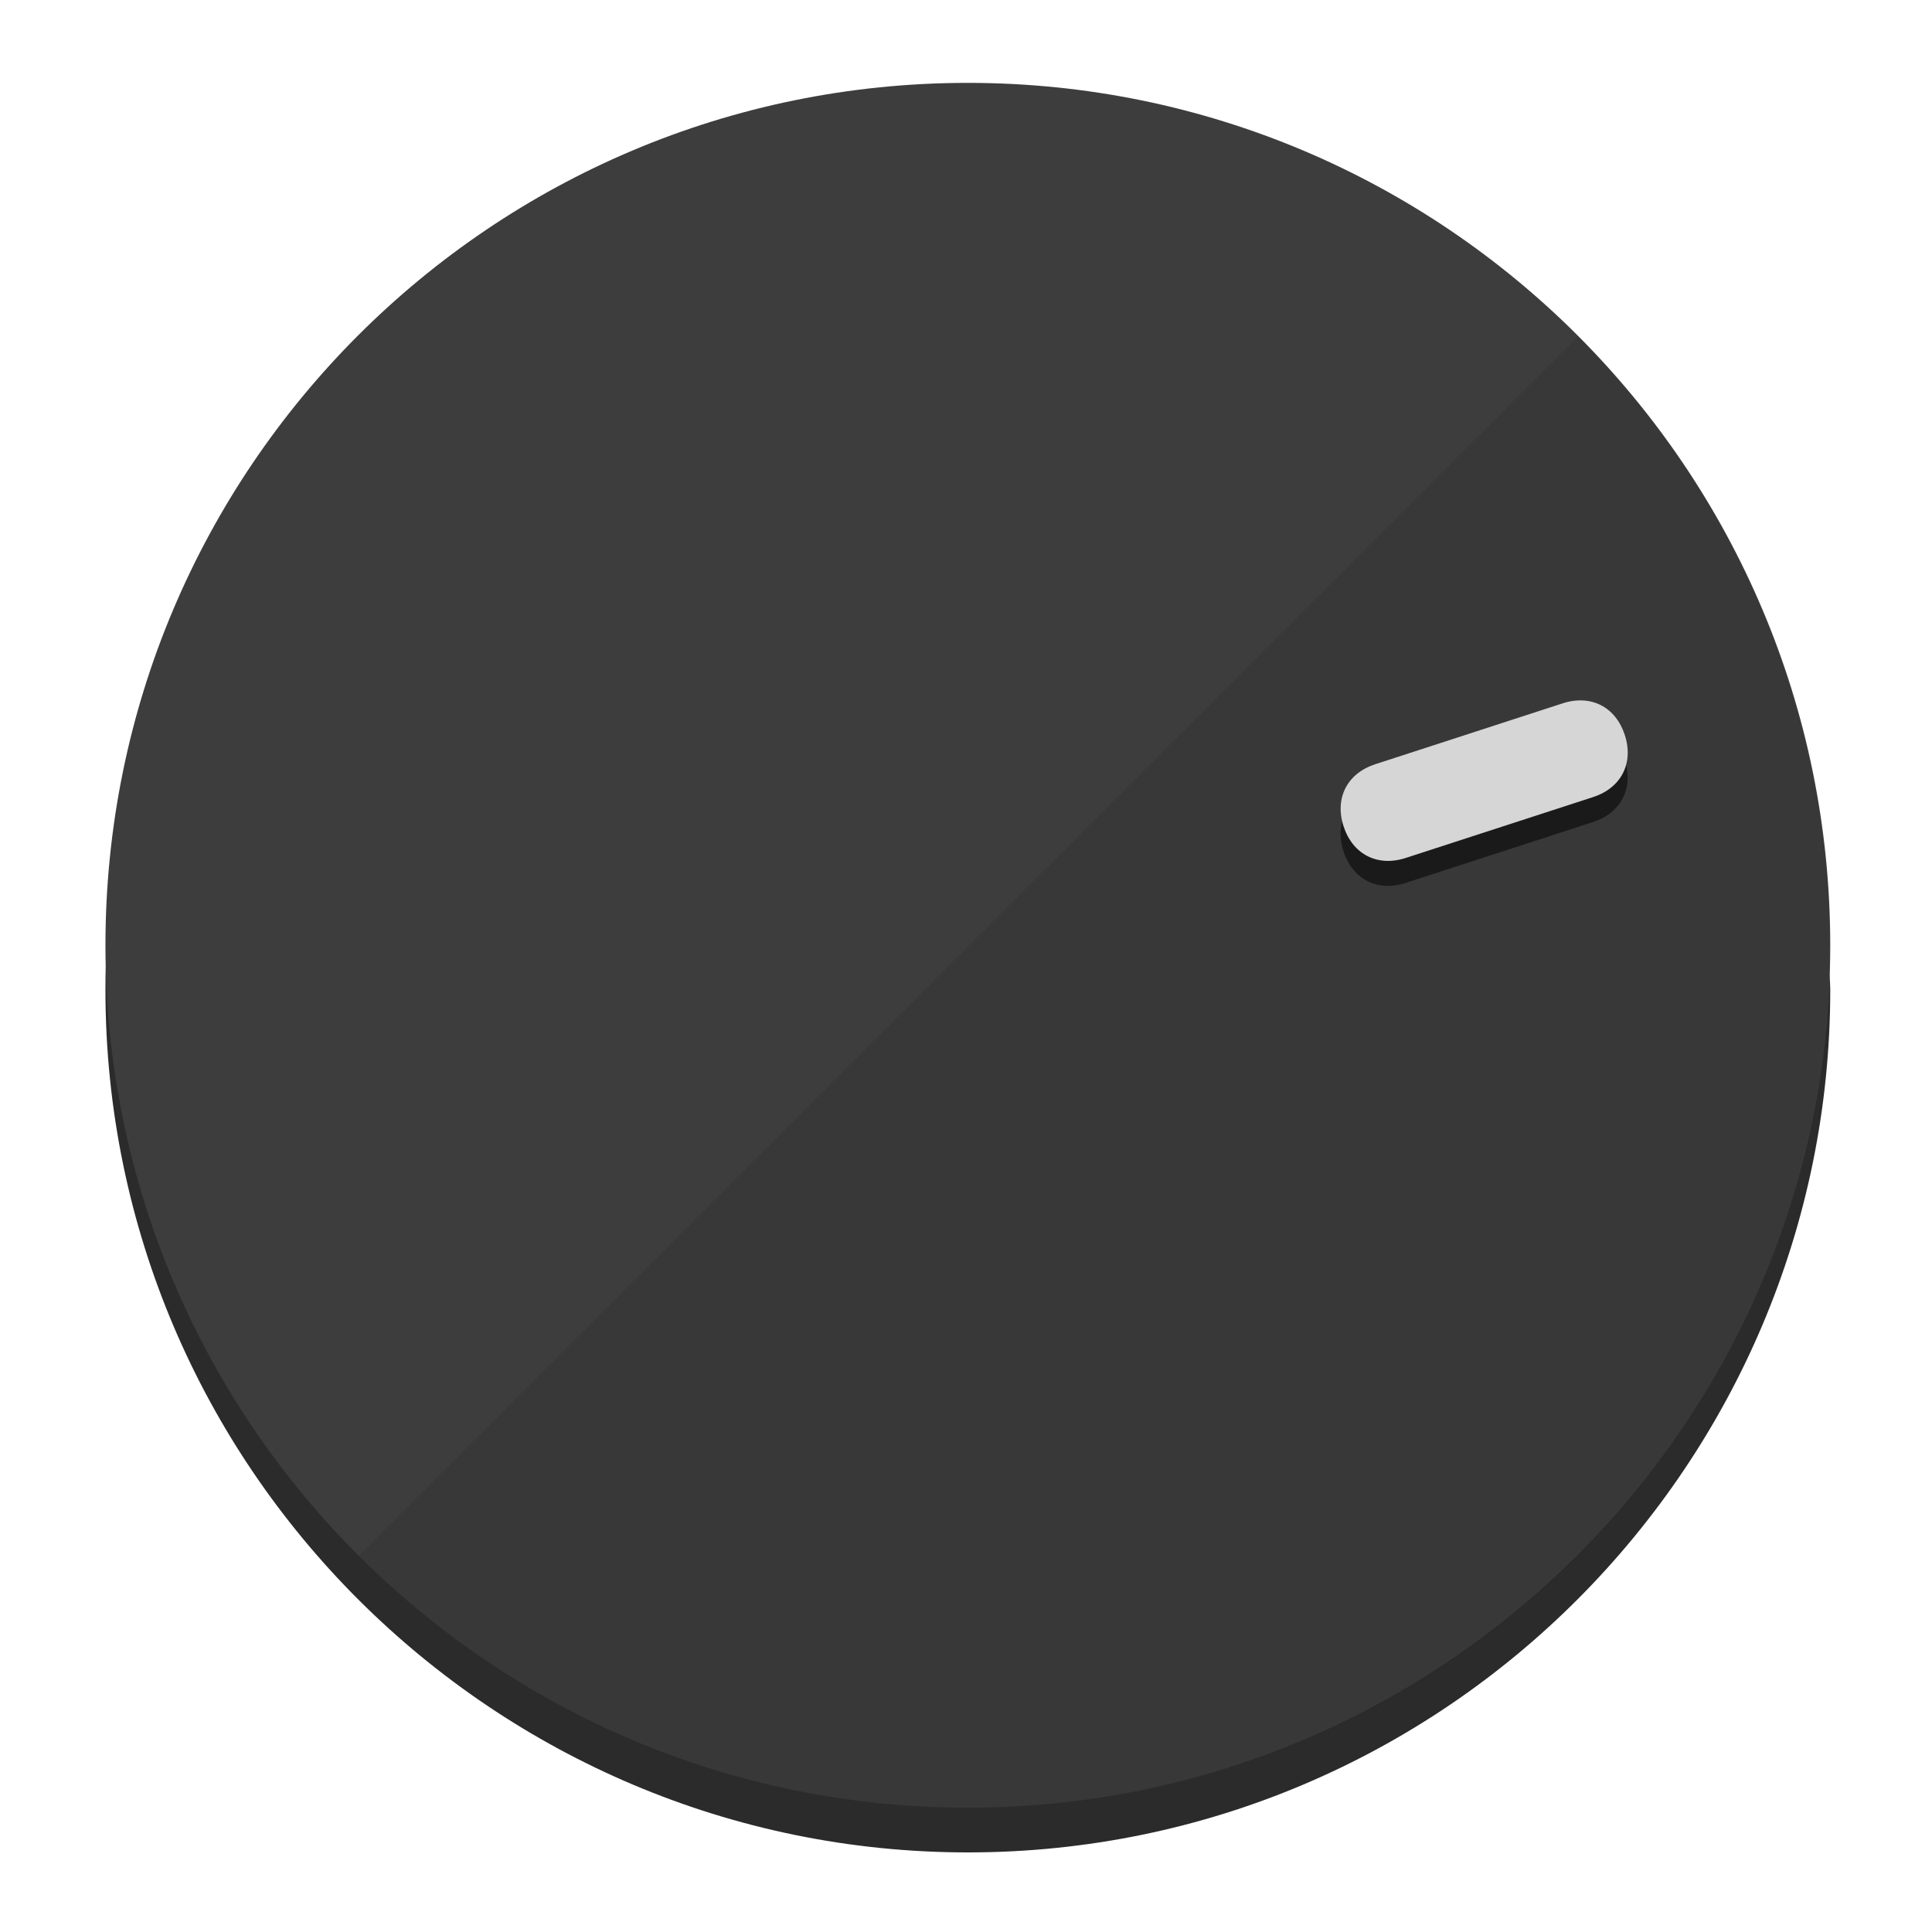
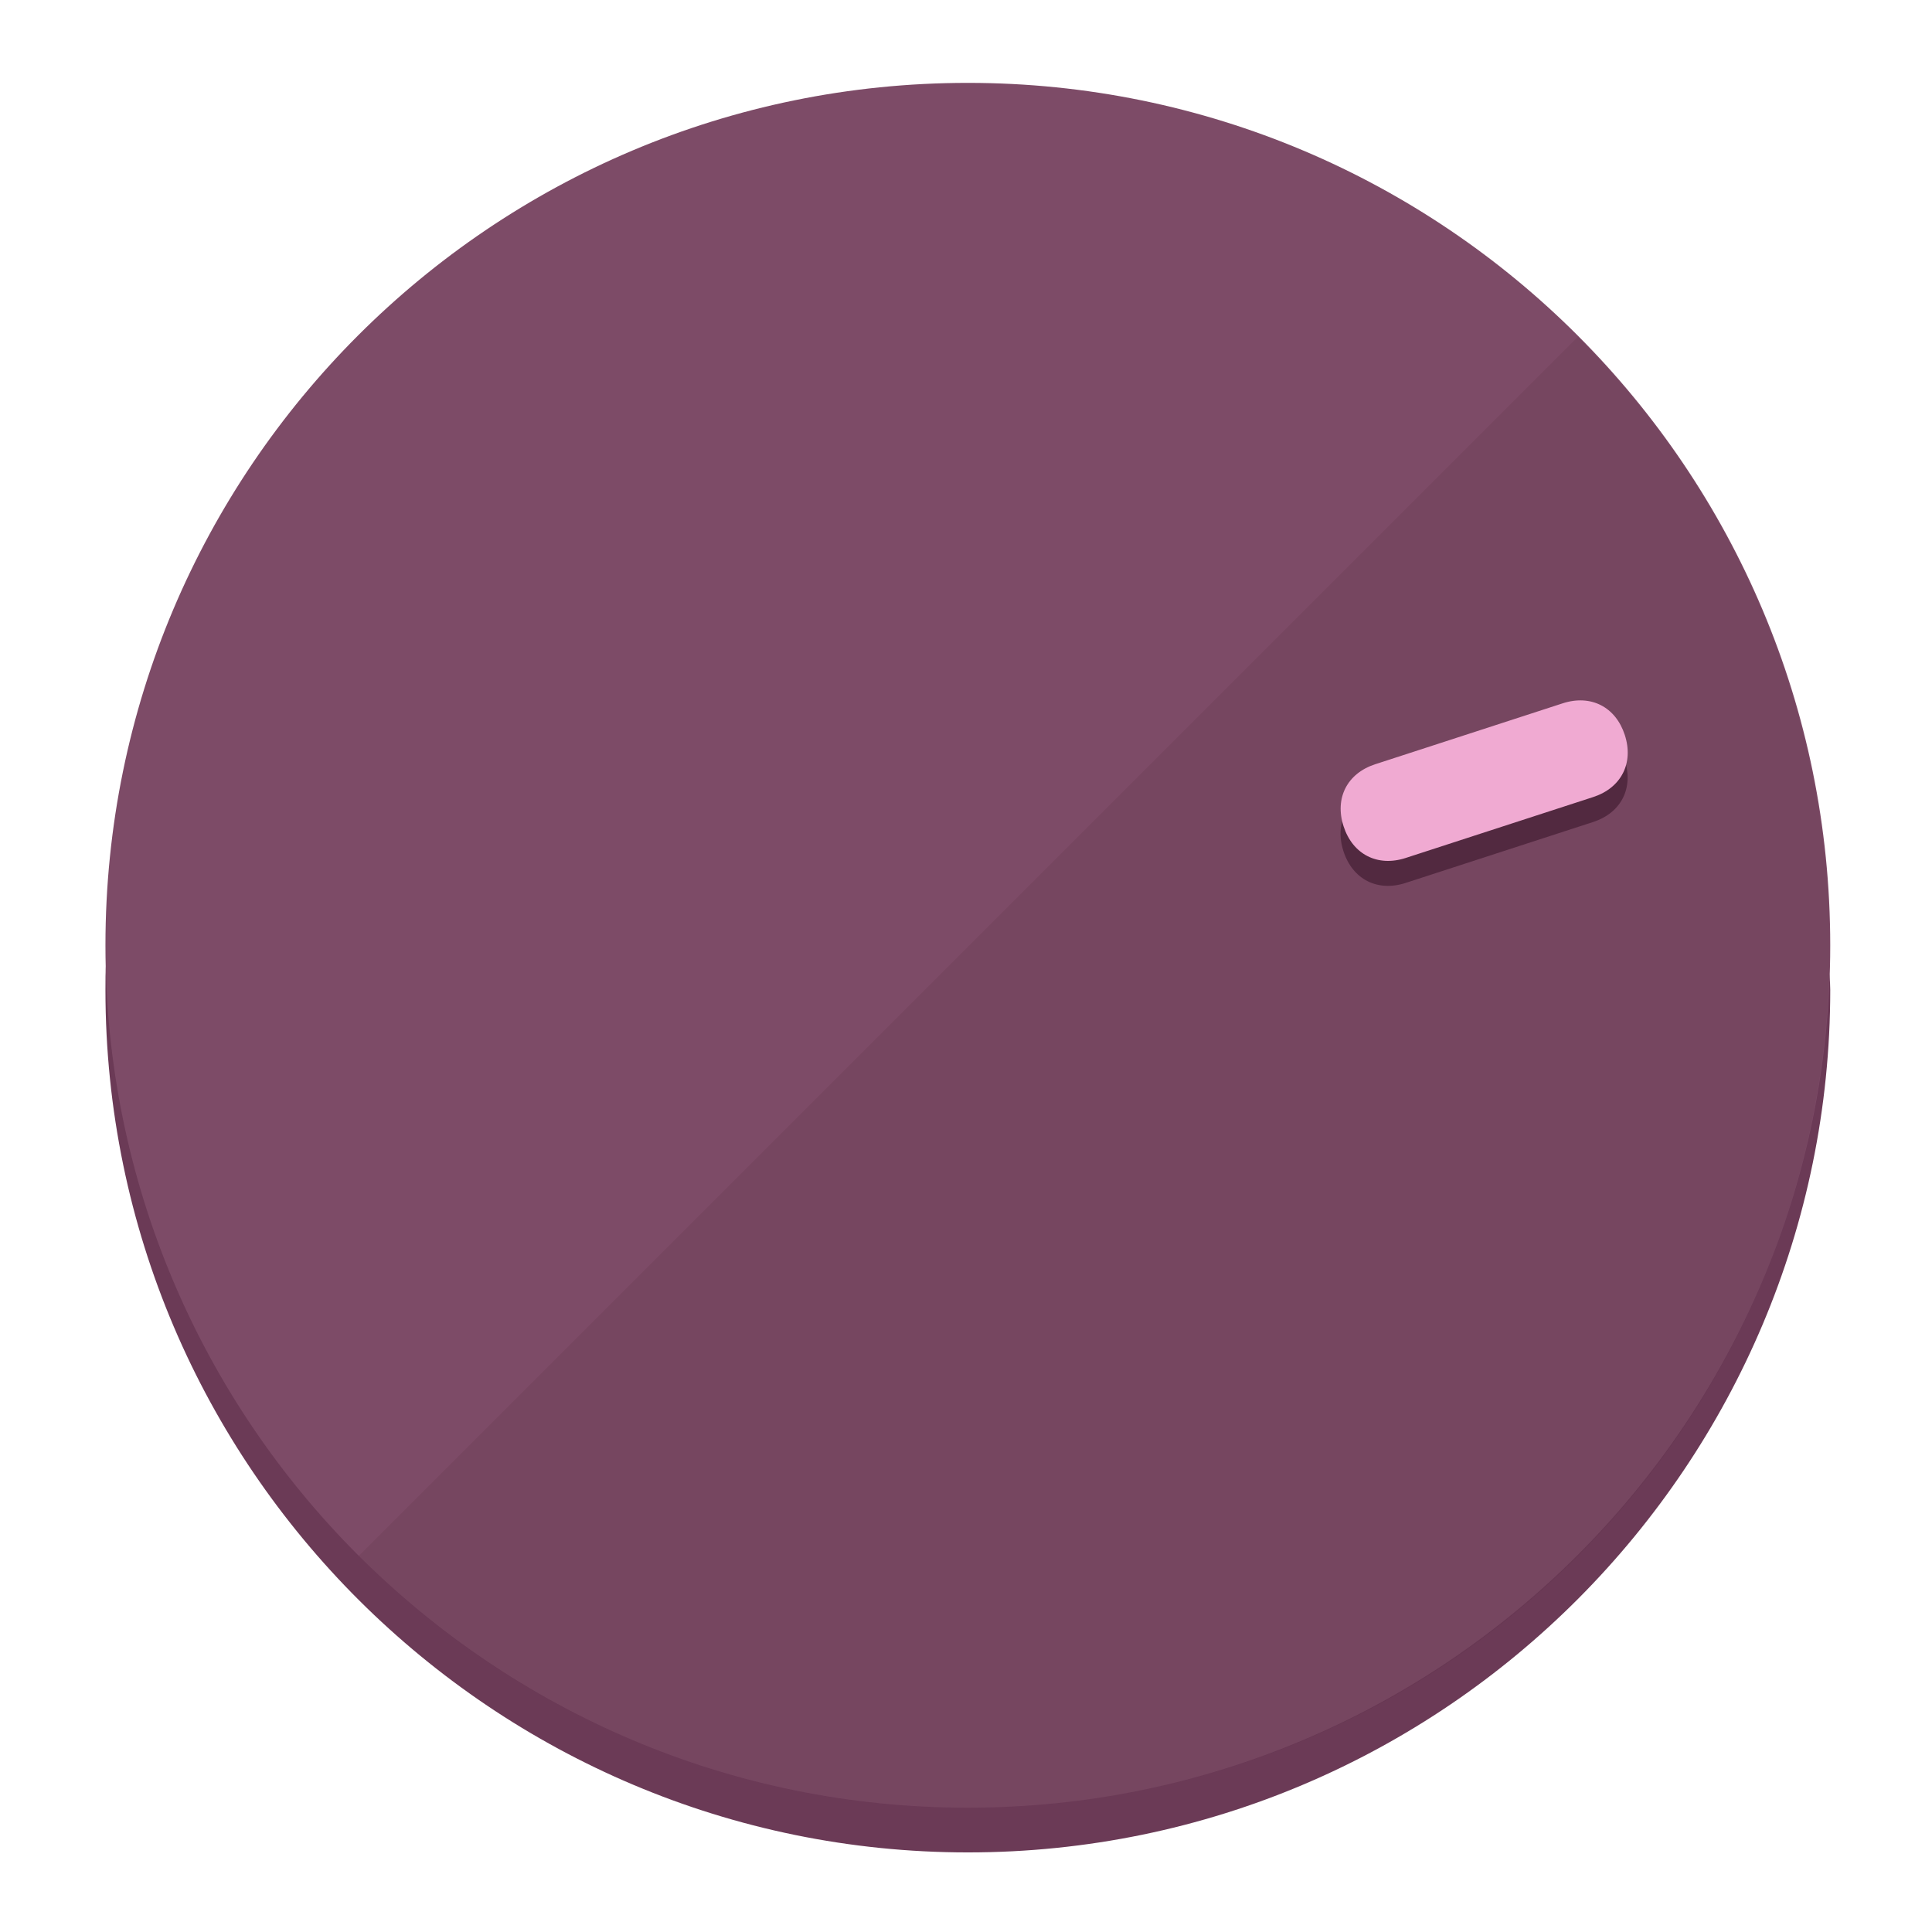
<svg xmlns="http://www.w3.org/2000/svg" height="120px" width="120px" version="1.1" id="Layer_1" viewBox="0 0 496.8 496.8" xml:space="preserve">
  <defs id="defs23" />
  <g id="g3158">
-     <path style="display:inline;fill:#2B2B2B;fill-opacity:1;stroke-width:1.584" d="m 248.875,445.92 c 116.582,0 212.89,-91.238 220.493,-205.286 0,5.069 1.267,8.87 1.267,13.939 0,121.651 -98.842,221.76 -221.76,221.76 -121.651,0 -221.76,-98.842 -221.76,-221.76 0,-5.069 0,-8.87 1.267,-13.939 7.603,114.048 103.91,205.286 220.493,205.286 z" id="path8" />
-     <circle style="display:inline;fill:#3D3D3D;fill-opacity:1;stroke-width:1.584" cx="248.875" cy="243.071" r="221.76" id="circle12" />
-     <path style="display:inline;fill:#1A1A1A;fill-opacity:0.154;stroke-width:1.587" d="m 405.744,86.606 c 86.308,86.308 86.308,227.193 0,313.5 -86.308,86.308 -227.193,86.308 -313.5,0" id="path14" />
+     <path style="display:inline;fill:#6B3A56;fill-opacity:1;stroke-width:1.584" d="m 248.875,445.92 c 116.582,0 212.89,-91.238 220.493,-205.286 0,5.069 1.267,8.87 1.267,13.939 0,121.651 -98.842,221.76 -221.76,221.76 -121.651,0 -221.76,-98.842 -221.76,-221.76 0,-5.069 0,-8.87 1.267,-13.939 7.603,114.048 103.91,205.286 220.493,205.286 z" id="path8" />
+     <circle style="display:inline;fill:#7D4B67;fill-opacity:1;stroke-width:1.584" cx="248.875" cy="243.071" r="221.76" id="circle12" />
+     <path style="display:inline;fill:#522940;fill-opacity:0.154;stroke-width:1.587" d="m 405.744,86.606 c 86.308,86.308 86.308,227.193 0,313.5 -86.308,86.308 -227.193,86.308 -313.5,0" id="path14" />
  </g>
  <g id="g3198">
    <circle style="display:none;fill:#000000;fill-opacity:0;stroke-width:1.584" cx="308.441" cy="-161.035" r="221.76" id="circle12-3" transform="rotate(72)" />
-     <path style="display:inline;fill:#1A1A1A;fill-opacity:1;stroke-width:1.584" d="m 361.436,227.043 c -7.231,2.35 -13.618,-0.905 -15.968,-8.136 v 0 c -2.35,-7.231 0.905,-13.618 8.136,-15.968 l 48.207,-15.663 c 7.231,-2.349 13.618,0.905 15.968,8.136 v 0 c 2.35,7.231 -0.905,13.618 -8.136,15.968 z" id="path3789" />
-     <path style="display:inline;fill:#D6D6D6;stroke-width:1.584" d="m 361.461,220.621 c -7.231,2.349 -13.618,-0.905 -15.968,-8.136 v 0 c -2.35,-7.231 0.905,-13.618 8.136,-15.968 l 48.207,-15.663 c 7.231,-2.35 13.618,0.905 15.968,8.136 v 0 c 2.35,7.231 -0.905,13.618 -8.136,15.968 z" id="path915" />
+     <path style="display:inline;fill:#522940;fill-opacity:1;stroke-width:1.584" d="m 361.436,227.043 c -7.231,2.35 -13.618,-0.905 -15.968,-8.136 v 0 c -2.35,-7.231 0.905,-13.618 8.136,-15.968 l 48.207,-15.663 c 7.231,-2.349 13.618,0.905 15.968,8.136 v 0 c 2.35,7.231 -0.905,13.618 -8.136,15.968 z" id="path3789" />
+     <path style="display:inline;fill:#F0AAD2;stroke-width:1.584" d="m 361.461,220.621 c -7.231,2.349 -13.618,-0.905 -15.968,-8.136 v 0 c -2.35,-7.231 0.905,-13.618 8.136,-15.968 l 48.207,-15.663 c 7.231,-2.35 13.618,0.905 15.968,8.136 v 0 c 2.35,7.231 -0.905,13.618 -8.136,15.968 z" id="path915" />
  </g>
</svg>
